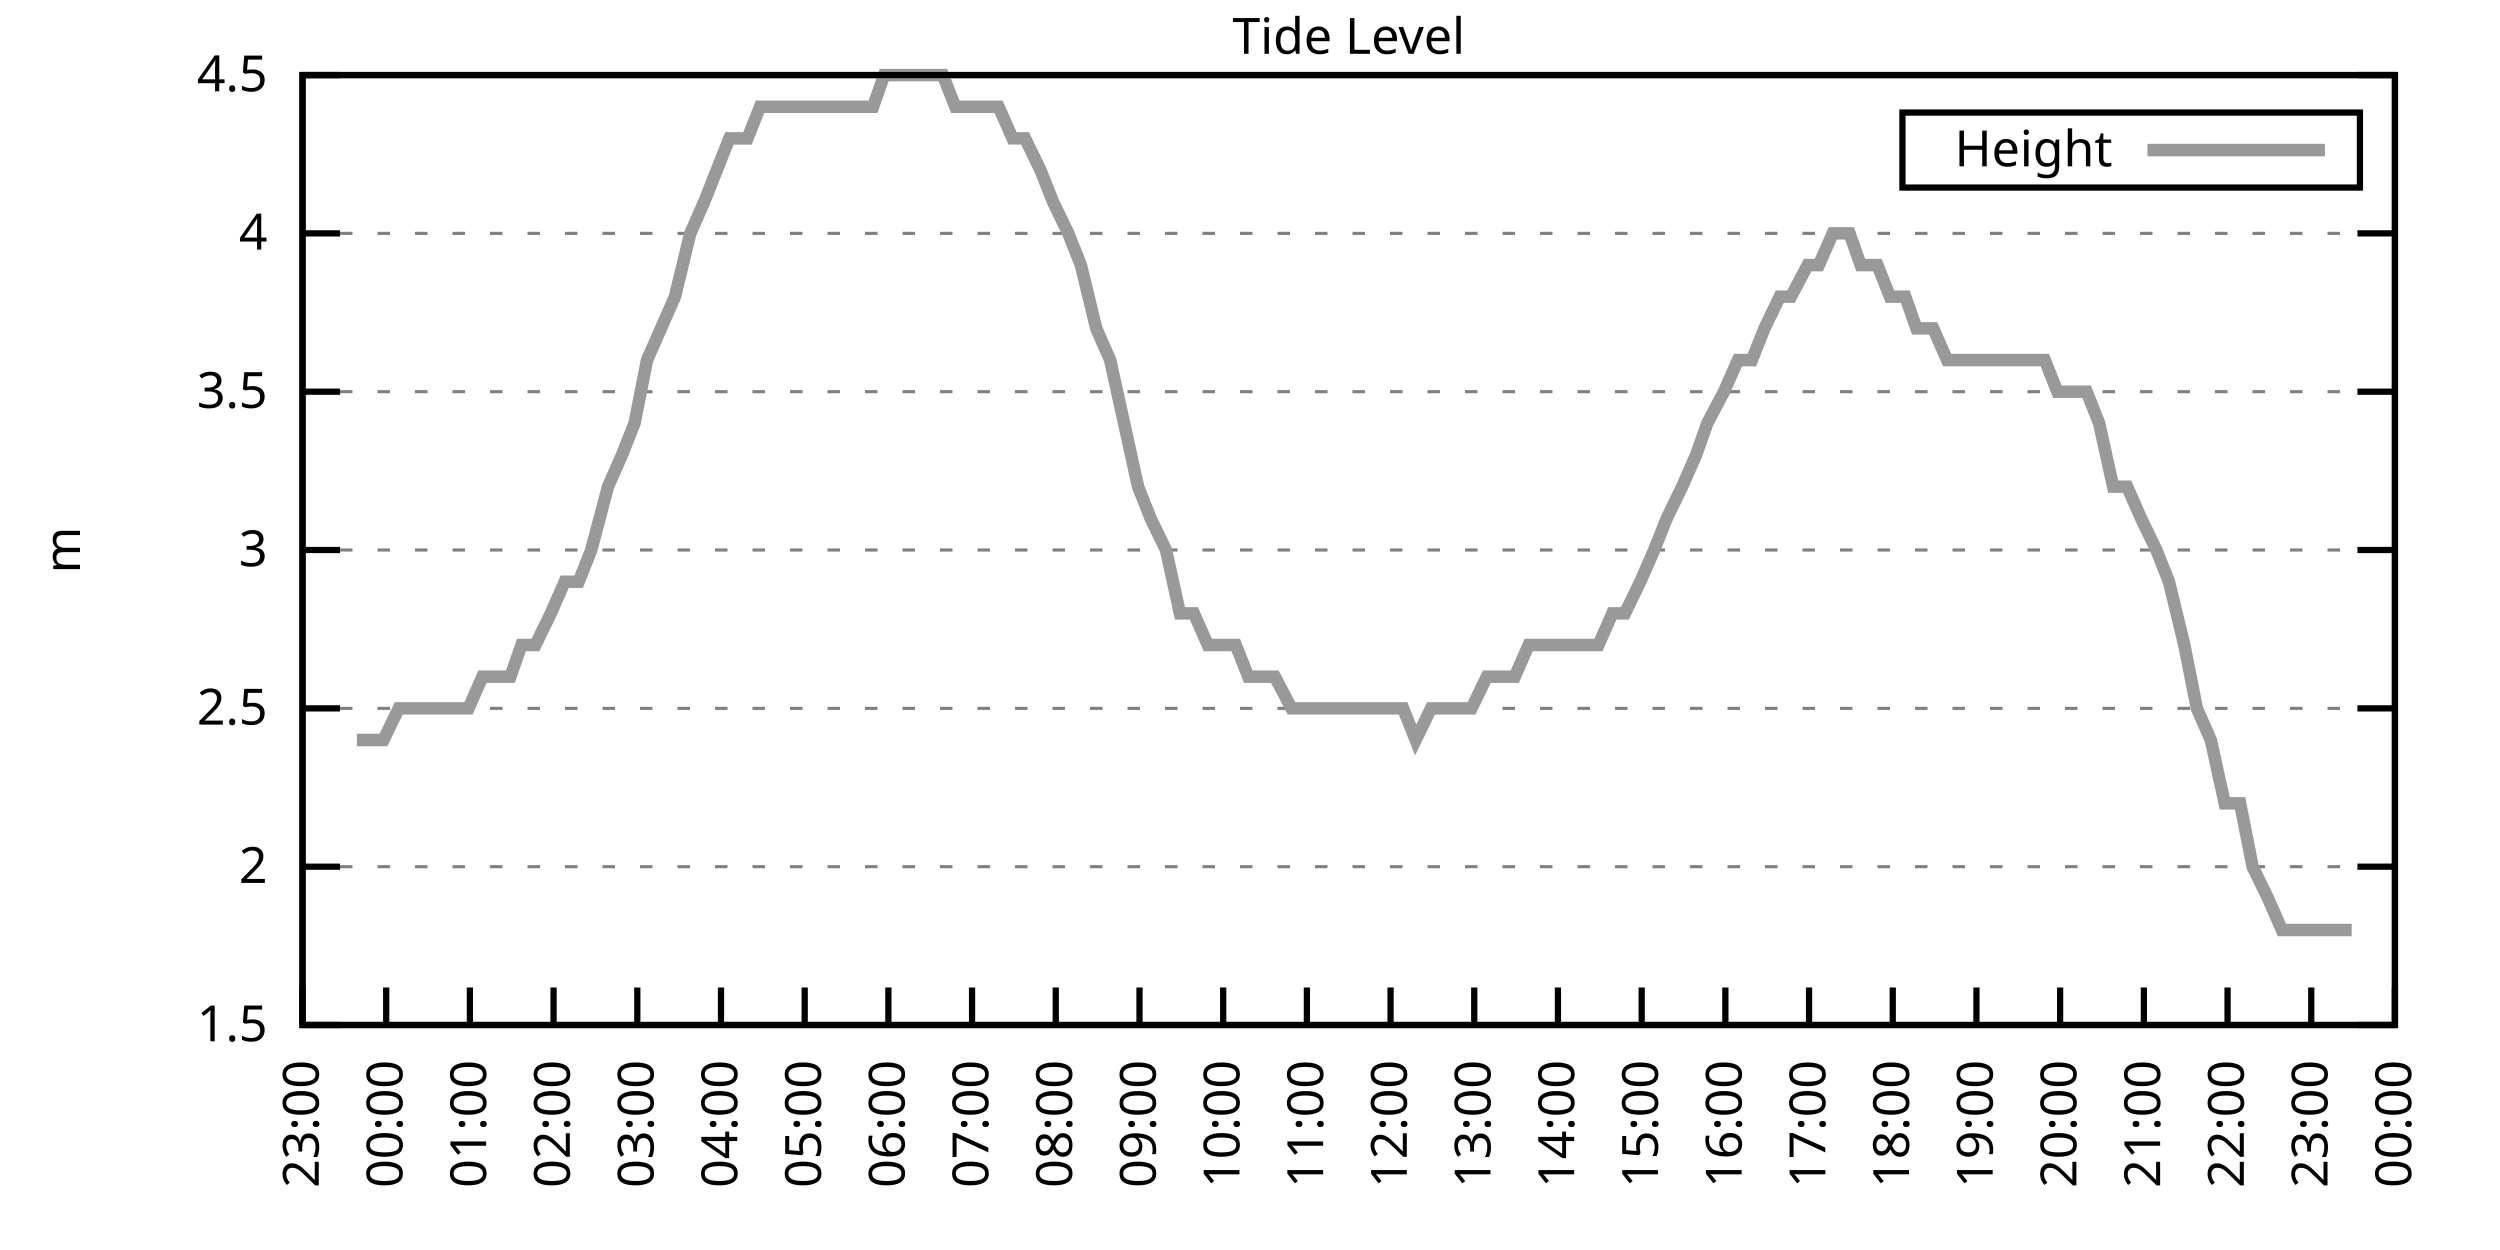
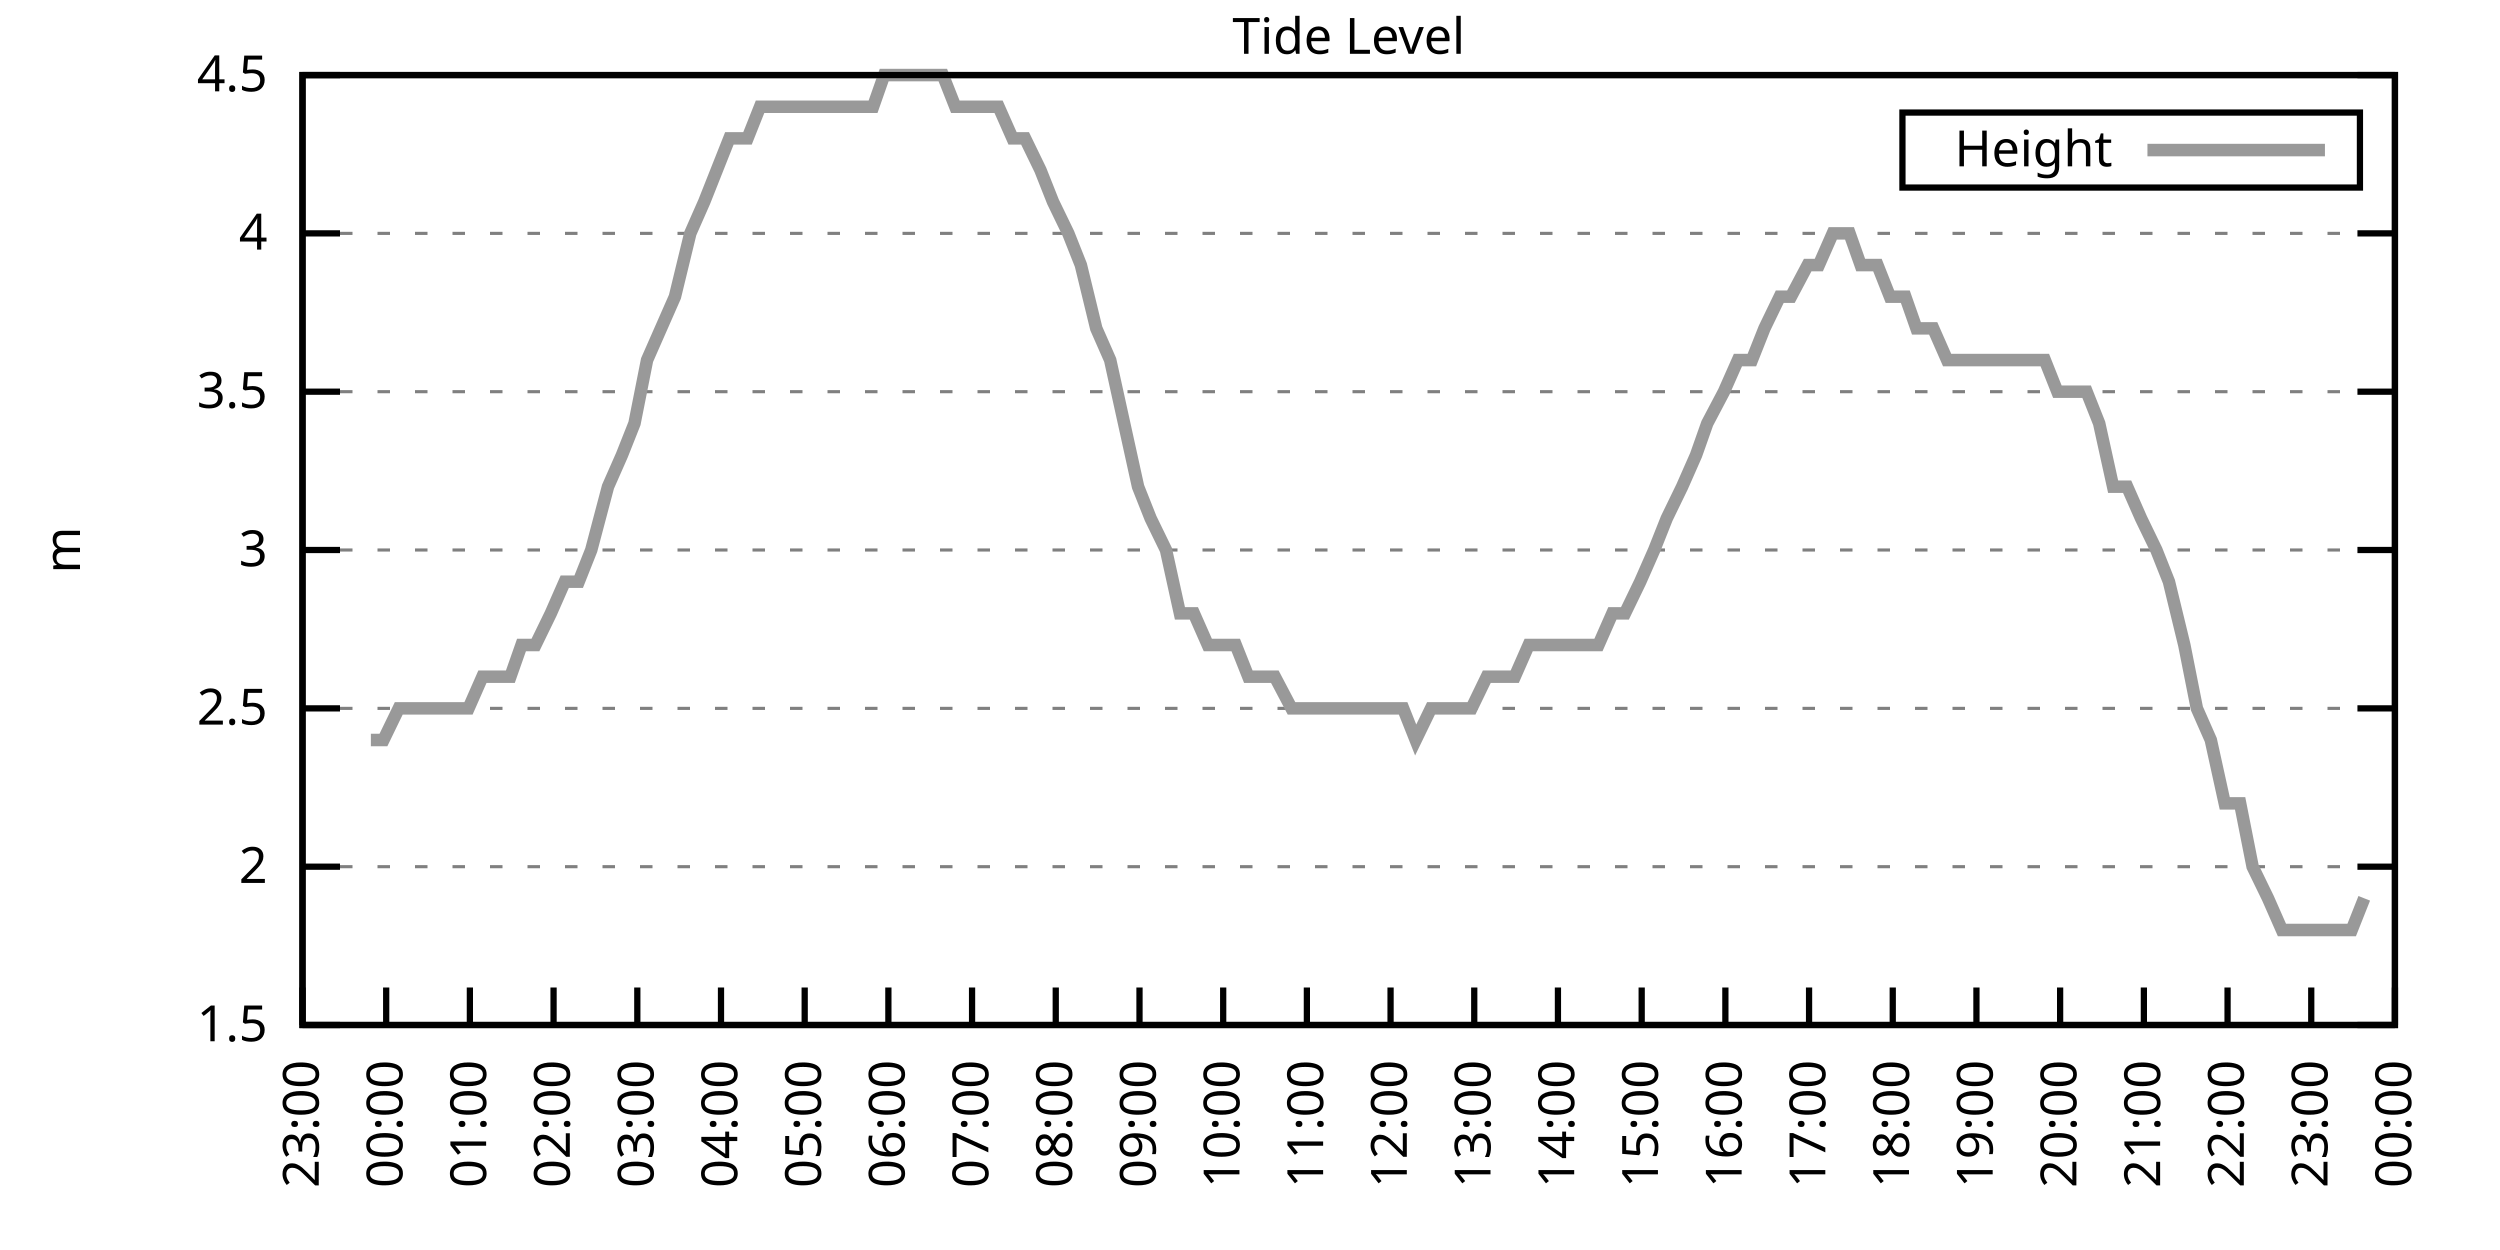
<svg xmlns="http://www.w3.org/2000/svg" xmlns:xlink="http://www.w3.org/1999/xlink" width="400" height="200" viewBox="0 0 400 200">
  <g id="gnuplot_canvas">
    <rect x="0" y="0" width="400" height="200" fill="none" />
    <defs>
      <circle id="gpDot" r="0.5" stroke-width="0.5" stroke="currentColor" />
      <path id="gpPt0" stroke-width="0.333" stroke="currentColor" d="M-1,0 h2 M0,-1 v2" />
      <path id="gpPt1" stroke-width="0.333" stroke="currentColor" d="M-1,-1 L1,1 M1,-1 L-1,1" />
      <path id="gpPt2" stroke-width="0.333" stroke="currentColor" d="M-1,0 L1,0 M0,-1 L0,1 M-1,-1 L1,1 M-1,1 L1,-1" />
      <rect id="gpPt3" stroke-width="0.333" stroke="currentColor" x="-1" y="-1" width="2" height="2" />
      <rect id="gpPt4" stroke-width="0.333" stroke="currentColor" fill="currentColor" x="-1" y="-1" width="2" height="2" />
      <circle id="gpPt5" stroke-width="0.333" stroke="currentColor" cx="0" cy="0" r="1" />
      <use xlink:href="#gpPt5" id="gpPt6" fill="currentColor" stroke="none" />
      <path id="gpPt7" stroke-width="0.333" stroke="currentColor" d="M0,-1.33 L-1.33,0.67 L1.33,0.67 z" />
      <use xlink:href="#gpPt7" id="gpPt8" fill="currentColor" stroke="none" />
      <use xlink:href="#gpPt7" id="gpPt9" stroke="currentColor" transform="rotate(180)" />
      <use xlink:href="#gpPt9" id="gpPt10" fill="currentColor" stroke="none" />
      <use xlink:href="#gpPt3" id="gpPt11" stroke="currentColor" transform="rotate(45)" />
      <use xlink:href="#gpPt11" id="gpPt12" fill="currentColor" stroke="none" />
      <path id="gpPt13" stroke-width="0.333" stroke="currentColor" d="M0,1.330 L1.265,0.411 L0.782,-1.067 L-0.782,-1.076 L-1.265,0.411 z" />
      <use xlink:href="#gpPt13" id="gpPt14" fill="currentColor" stroke="none" />
      <filter id="textbox" filterUnits="objectBoundingBox" x="0" y="0" height="1" width="1">
        <feFlood flood-color="white" flood-opacity="1" result="bgnd" />
        <feComposite in="SourceGraphic" in2="bgnd" operator="atop" />
      </filter>
      <filter id="greybox" filterUnits="objectBoundingBox" x="0" y="0" height="1" width="1">
        <feFlood flood-color="lightgrey" flood-opacity="1" result="grey" />
        <feComposite in="SourceGraphic" in2="grey" operator="atop" />
      </filter>
    </defs>
    <g fill="none" color="white" stroke="currentColor" stroke-width="1.00" stroke-linecap="butt" stroke-linejoin="miter">
</g>
    <g fill="none" color="black" stroke="currentColor" stroke-width="1.00" stroke-linecap="butt" stroke-linejoin="miter">
      <g stroke="none" shape-rendering="crispEdges">
        <polygon fill="rgb(255, 255, 255)" points="48.40,164.00 383.18,164.00 383.18,12.02 48.40,12.02 " />
      </g>
    </g>
    <g fill="none" color="black" stroke="currentColor" stroke-width="1.00" stroke-linecap="butt" stroke-linejoin="miter">
</g>
    <g fill="none" color="black" stroke="black" stroke-width="0.50" stroke-linecap="butt" stroke-linejoin="miter">
</g>
    <g fill="none" color="gray" stroke="currentColor" stroke-width="0.50" stroke-linecap="butt" stroke-linejoin="miter">
      <path stroke="gray" stroke-dasharray="2,4" class="gridline" d="M48.40,164.00 L383.19,164.00  " />
    </g>
    <g fill="none" color="gray" stroke="gray" stroke-width="1.00" stroke-linecap="butt" stroke-linejoin="miter">
</g>
    <g fill="none" color="black" stroke="currentColor" stroke-width="1.00" stroke-linecap="butt" stroke-linejoin="miter">
      <path stroke="black" d="M48.40,164.00 L54.40,164.00 M383.19,164.00 L377.19,164.00  " />
      <g transform="translate(42.80,166.60)" stroke="none" fill="black" font-family="Sans" font-size="8.00" text-anchor="end">
        <text>
          <tspan font-family="Sans"> 1.5</tspan>
        </text>
      </g>
    </g>
    <g fill="none" color="black" stroke="currentColor" stroke-width="1.00" stroke-linecap="butt" stroke-linejoin="miter">
</g>
    <g fill="none" color="black" stroke="black" stroke-width="0.50" stroke-linecap="butt" stroke-linejoin="miter">
</g>
    <g fill="none" color="gray" stroke="currentColor" stroke-width="0.50" stroke-linecap="butt" stroke-linejoin="miter">
      <path stroke="gray" stroke-dasharray="2,4" class="gridline" d="M48.40,138.67 L383.19,138.67  " />
    </g>
    <g fill="none" color="gray" stroke="gray" stroke-width="1.00" stroke-linecap="butt" stroke-linejoin="miter">
</g>
    <g fill="none" color="black" stroke="currentColor" stroke-width="1.00" stroke-linecap="butt" stroke-linejoin="miter">
      <path stroke="black" d="M48.40,138.67 L54.40,138.67 M383.19,138.67 L377.19,138.67  " />
      <g transform="translate(42.80,141.27)" stroke="none" fill="black" font-family="Sans" font-size="8.00" text-anchor="end">
        <text>
          <tspan font-family="Sans"> 2</tspan>
        </text>
      </g>
    </g>
    <g fill="none" color="black" stroke="currentColor" stroke-width="1.00" stroke-linecap="butt" stroke-linejoin="miter">
</g>
    <g fill="none" color="black" stroke="black" stroke-width="0.50" stroke-linecap="butt" stroke-linejoin="miter">
</g>
    <g fill="none" color="gray" stroke="currentColor" stroke-width="0.50" stroke-linecap="butt" stroke-linejoin="miter">
      <path stroke="gray" stroke-dasharray="2,4" class="gridline" d="M48.40,113.34 L383.19,113.34  " />
    </g>
    <g fill="none" color="gray" stroke="gray" stroke-width="1.00" stroke-linecap="butt" stroke-linejoin="miter">
</g>
    <g fill="none" color="black" stroke="currentColor" stroke-width="1.00" stroke-linecap="butt" stroke-linejoin="miter">
      <path stroke="black" d="M48.40,113.34 L54.40,113.34 M383.19,113.34 L377.19,113.34  " />
      <g transform="translate(42.80,115.94)" stroke="none" fill="black" font-family="Sans" font-size="8.00" text-anchor="end">
        <text>
          <tspan font-family="Sans"> 2.5</tspan>
        </text>
      </g>
    </g>
    <g fill="none" color="black" stroke="currentColor" stroke-width="1.00" stroke-linecap="butt" stroke-linejoin="miter">
</g>
    <g fill="none" color="black" stroke="black" stroke-width="0.50" stroke-linecap="butt" stroke-linejoin="miter">
</g>
    <g fill="none" color="gray" stroke="currentColor" stroke-width="0.50" stroke-linecap="butt" stroke-linejoin="miter">
      <path stroke="gray" stroke-dasharray="2,4" class="gridline" d="M48.40,88.00 L383.19,88.00  " />
    </g>
    <g fill="none" color="gray" stroke="gray" stroke-width="1.00" stroke-linecap="butt" stroke-linejoin="miter">
</g>
    <g fill="none" color="black" stroke="currentColor" stroke-width="1.00" stroke-linecap="butt" stroke-linejoin="miter">
      <path stroke="black" d="M48.40,88.00 L54.40,88.00 M383.19,88.00 L377.19,88.00  " />
      <g transform="translate(42.80,90.60)" stroke="none" fill="black" font-family="Sans" font-size="8.00" text-anchor="end">
        <text>
          <tspan font-family="Sans"> 3</tspan>
        </text>
      </g>
    </g>
    <g fill="none" color="black" stroke="currentColor" stroke-width="1.00" stroke-linecap="butt" stroke-linejoin="miter">
</g>
    <g fill="none" color="black" stroke="black" stroke-width="0.50" stroke-linecap="butt" stroke-linejoin="miter">
</g>
    <g fill="none" color="gray" stroke="currentColor" stroke-width="0.50" stroke-linecap="butt" stroke-linejoin="miter">
      <path stroke="gray" stroke-dasharray="2,4" class="gridline" d="M48.40,62.67 L383.19,62.67  " />
    </g>
    <g fill="none" color="gray" stroke="gray" stroke-width="1.00" stroke-linecap="butt" stroke-linejoin="miter">
</g>
    <g fill="none" color="black" stroke="currentColor" stroke-width="1.00" stroke-linecap="butt" stroke-linejoin="miter">
      <path stroke="black" d="M48.40,62.67 L54.40,62.67 M383.19,62.67 L377.19,62.67  " />
      <g transform="translate(42.80,65.27)" stroke="none" fill="black" font-family="Sans" font-size="8.00" text-anchor="end">
        <text>
          <tspan font-family="Sans"> 3.5</tspan>
        </text>
      </g>
    </g>
    <g fill="none" color="black" stroke="currentColor" stroke-width="1.00" stroke-linecap="butt" stroke-linejoin="miter">
</g>
    <g fill="none" color="black" stroke="black" stroke-width="0.50" stroke-linecap="butt" stroke-linejoin="miter">
</g>
    <g fill="none" color="gray" stroke="currentColor" stroke-width="0.50" stroke-linecap="butt" stroke-linejoin="miter">
      <path stroke="gray" stroke-dasharray="2,4" class="gridline" d="M48.40,37.34 L383.19,37.34  " />
    </g>
    <g fill="none" color="gray" stroke="gray" stroke-width="1.00" stroke-linecap="butt" stroke-linejoin="miter">
</g>
    <g fill="none" color="black" stroke="currentColor" stroke-width="1.00" stroke-linecap="butt" stroke-linejoin="miter">
      <path stroke="black" d="M48.40,37.34 L54.40,37.34 M383.19,37.34 L377.19,37.34  " />
      <g transform="translate(42.80,39.94)" stroke="none" fill="black" font-family="Sans" font-size="8.00" text-anchor="end">
        <text>
          <tspan font-family="Sans"> 4</tspan>
        </text>
      </g>
    </g>
    <g fill="none" color="black" stroke="currentColor" stroke-width="1.00" stroke-linecap="butt" stroke-linejoin="miter">
</g>
    <g fill="none" color="black" stroke="black" stroke-width="0.50" stroke-linecap="butt" stroke-linejoin="miter">
</g>
    <g fill="none" color="gray" stroke="currentColor" stroke-width="0.50" stroke-linecap="butt" stroke-linejoin="miter">
      <path stroke="gray" stroke-dasharray="2,4" class="gridline" d="M48.40,12.01 L383.19,12.01  " />
    </g>
    <g fill="none" color="gray" stroke="gray" stroke-width="1.00" stroke-linecap="butt" stroke-linejoin="miter">
</g>
    <g fill="none" color="black" stroke="currentColor" stroke-width="1.00" stroke-linecap="butt" stroke-linejoin="miter">
      <path stroke="black" d="M48.40,12.01 L54.40,12.01 M383.19,12.01 L377.19,12.01  " />
      <g transform="translate(42.80,14.61)" stroke="none" fill="black" font-family="Sans" font-size="8.00" text-anchor="end">
        <text>
          <tspan font-family="Sans"> 4.5</tspan>
        </text>
      </g>
    </g>
    <g fill="none" color="black" stroke="currentColor" stroke-width="1.00" stroke-linecap="butt" stroke-linejoin="miter">
      <path stroke="black" d="M48.40,164.00 L48.40,158.00  " />
      <g transform="translate(51.00,169.60) rotate(270.00)" stroke="none" fill="black" font-family="Sans" font-size="8.00" text-anchor="end">
        <text>
          <tspan font-family="Sans">23:00</tspan>
        </text>
      </g>
    </g>
    <g fill="none" color="black" stroke="currentColor" stroke-width="1.00" stroke-linecap="butt" stroke-linejoin="miter">
      <path stroke="black" d="M61.79,164.00 L61.79,158.00  " />
      <g transform="translate(64.39,169.60) rotate(270.00)" stroke="none" fill="black" font-family="Sans" font-size="8.00" text-anchor="end">
        <text>
          <tspan font-family="Sans">00:00</tspan>
        </text>
      </g>
    </g>
    <g fill="none" color="black" stroke="currentColor" stroke-width="1.00" stroke-linecap="butt" stroke-linejoin="miter">
      <path stroke="black" d="M75.18,164.00 L75.18,158.00  " />
      <g transform="translate(77.78,169.60) rotate(270.00)" stroke="none" fill="black" font-family="Sans" font-size="8.00" text-anchor="end">
        <text>
          <tspan font-family="Sans">01:00</tspan>
        </text>
      </g>
    </g>
    <g fill="none" color="black" stroke="currentColor" stroke-width="1.00" stroke-linecap="butt" stroke-linejoin="miter">
      <path stroke="black" d="M88.57,164.00 L88.57,158.00  " />
      <g transform="translate(91.17,169.60) rotate(270.00)" stroke="none" fill="black" font-family="Sans" font-size="8.00" text-anchor="end">
        <text>
          <tspan font-family="Sans">02:00</tspan>
        </text>
      </g>
    </g>
    <g fill="none" color="black" stroke="currentColor" stroke-width="1.00" stroke-linecap="butt" stroke-linejoin="miter">
      <path stroke="black" d="M101.97,164.00 L101.97,158.00  " />
      <g transform="translate(104.57,169.60) rotate(270.00)" stroke="none" fill="black" font-family="Sans" font-size="8.00" text-anchor="end">
        <text>
          <tspan font-family="Sans">03:00</tspan>
        </text>
      </g>
    </g>
    <g fill="none" color="black" stroke="currentColor" stroke-width="1.00" stroke-linecap="butt" stroke-linejoin="miter">
      <path stroke="black" d="M115.36,164.00 L115.36,158.00  " />
      <g transform="translate(117.96,169.60) rotate(270.00)" stroke="none" fill="black" font-family="Sans" font-size="8.00" text-anchor="end">
        <text>
          <tspan font-family="Sans">04:00</tspan>
        </text>
      </g>
    </g>
    <g fill="none" color="black" stroke="currentColor" stroke-width="1.00" stroke-linecap="butt" stroke-linejoin="miter">
      <path stroke="black" d="M128.75,164.00 L128.75,158.00  " />
      <g transform="translate(131.35,169.60) rotate(270.00)" stroke="none" fill="black" font-family="Sans" font-size="8.00" text-anchor="end">
        <text>
          <tspan font-family="Sans">05:00</tspan>
        </text>
      </g>
    </g>
    <g fill="none" color="black" stroke="currentColor" stroke-width="1.00" stroke-linecap="butt" stroke-linejoin="miter">
      <path stroke="black" d="M142.14,164.00 L142.14,158.00  " />
      <g transform="translate(144.74,169.60) rotate(270.00)" stroke="none" fill="black" font-family="Sans" font-size="8.00" text-anchor="end">
        <text>
          <tspan font-family="Sans">06:00</tspan>
        </text>
      </g>
    </g>
    <g fill="none" color="black" stroke="currentColor" stroke-width="1.00" stroke-linecap="butt" stroke-linejoin="miter">
      <path stroke="black" d="M155.53,164.00 L155.53,158.00  " />
      <g transform="translate(158.13,169.60) rotate(270.00)" stroke="none" fill="black" font-family="Sans" font-size="8.00" text-anchor="end">
        <text>
          <tspan font-family="Sans">07:00</tspan>
        </text>
      </g>
    </g>
    <g fill="none" color="black" stroke="currentColor" stroke-width="1.00" stroke-linecap="butt" stroke-linejoin="miter">
      <path stroke="black" d="M168.92,164.00 L168.92,158.00  " />
      <g transform="translate(171.52,169.60) rotate(270.00)" stroke="none" fill="black" font-family="Sans" font-size="8.00" text-anchor="end">
        <text>
          <tspan font-family="Sans">08:00</tspan>
        </text>
      </g>
    </g>
    <g fill="none" color="black" stroke="currentColor" stroke-width="1.00" stroke-linecap="butt" stroke-linejoin="miter">
      <path stroke="black" d="M182.32,164.00 L182.32,158.00  " />
      <g transform="translate(184.92,169.60) rotate(270.00)" stroke="none" fill="black" font-family="Sans" font-size="8.00" text-anchor="end">
        <text>
          <tspan font-family="Sans">09:00</tspan>
        </text>
      </g>
    </g>
    <g fill="none" color="black" stroke="currentColor" stroke-width="1.00" stroke-linecap="butt" stroke-linejoin="miter">
      <path stroke="black" d="M195.71,164.00 L195.71,158.00  " />
      <g transform="translate(198.31,169.60) rotate(270.00)" stroke="none" fill="black" font-family="Sans" font-size="8.00" text-anchor="end">
        <text>
          <tspan font-family="Sans">10:00</tspan>
        </text>
      </g>
    </g>
    <g fill="none" color="black" stroke="currentColor" stroke-width="1.00" stroke-linecap="butt" stroke-linejoin="miter">
      <path stroke="black" d="M209.10,164.00 L209.10,158.00  " />
      <g transform="translate(211.70,169.60) rotate(270.00)" stroke="none" fill="black" font-family="Sans" font-size="8.00" text-anchor="end">
        <text>
          <tspan font-family="Sans">11:00</tspan>
        </text>
      </g>
    </g>
    <g fill="none" color="black" stroke="currentColor" stroke-width="1.00" stroke-linecap="butt" stroke-linejoin="miter">
      <path stroke="black" d="M222.49,164.00 L222.49,158.00  " />
      <g transform="translate(225.09,169.60) rotate(270.00)" stroke="none" fill="black" font-family="Sans" font-size="8.00" text-anchor="end">
        <text>
          <tspan font-family="Sans">12:00</tspan>
        </text>
      </g>
    </g>
    <g fill="none" color="black" stroke="currentColor" stroke-width="1.00" stroke-linecap="butt" stroke-linejoin="miter">
      <path stroke="black" d="M235.88,164.00 L235.88,158.00  " />
      <g transform="translate(238.48,169.60) rotate(270.00)" stroke="none" fill="black" font-family="Sans" font-size="8.00" text-anchor="end">
        <text>
          <tspan font-family="Sans">13:00</tspan>
        </text>
      </g>
    </g>
    <g fill="none" color="black" stroke="currentColor" stroke-width="1.00" stroke-linecap="butt" stroke-linejoin="miter">
      <path stroke="black" d="M249.27,164.00 L249.27,158.00  " />
      <g transform="translate(251.87,169.60) rotate(270.00)" stroke="none" fill="black" font-family="Sans" font-size="8.00" text-anchor="end">
        <text>
          <tspan font-family="Sans">14:00</tspan>
        </text>
      </g>
    </g>
    <g fill="none" color="black" stroke="currentColor" stroke-width="1.00" stroke-linecap="butt" stroke-linejoin="miter">
      <path stroke="black" d="M262.67,164.00 L262.67,158.00  " />
      <g transform="translate(265.27,169.60) rotate(270.00)" stroke="none" fill="black" font-family="Sans" font-size="8.00" text-anchor="end">
        <text>
          <tspan font-family="Sans">15:00</tspan>
        </text>
      </g>
    </g>
    <g fill="none" color="black" stroke="currentColor" stroke-width="1.00" stroke-linecap="butt" stroke-linejoin="miter">
      <path stroke="black" d="M276.06,164.00 L276.06,158.00  " />
      <g transform="translate(278.66,169.60) rotate(270.00)" stroke="none" fill="black" font-family="Sans" font-size="8.00" text-anchor="end">
        <text>
          <tspan font-family="Sans">16:00</tspan>
        </text>
      </g>
    </g>
    <g fill="none" color="black" stroke="currentColor" stroke-width="1.00" stroke-linecap="butt" stroke-linejoin="miter">
      <path stroke="black" d="M289.45,164.00 L289.45,158.00  " />
      <g transform="translate(292.05,169.60) rotate(270.00)" stroke="none" fill="black" font-family="Sans" font-size="8.00" text-anchor="end">
        <text>
          <tspan font-family="Sans">17:00</tspan>
        </text>
      </g>
    </g>
    <g fill="none" color="black" stroke="currentColor" stroke-width="1.00" stroke-linecap="butt" stroke-linejoin="miter">
      <path stroke="black" d="M302.84,164.00 L302.84,158.00  " />
      <g transform="translate(305.44,169.60) rotate(270.00)" stroke="none" fill="black" font-family="Sans" font-size="8.00" text-anchor="end">
        <text>
          <tspan font-family="Sans">18:00</tspan>
        </text>
      </g>
    </g>
    <g fill="none" color="black" stroke="currentColor" stroke-width="1.00" stroke-linecap="butt" stroke-linejoin="miter">
      <path stroke="black" d="M316.23,164.00 L316.23,158.00  " />
      <g transform="translate(318.83,169.60) rotate(270.00)" stroke="none" fill="black" font-family="Sans" font-size="8.00" text-anchor="end">
        <text>
          <tspan font-family="Sans">19:00</tspan>
        </text>
      </g>
    </g>
    <g fill="none" color="black" stroke="currentColor" stroke-width="1.00" stroke-linecap="butt" stroke-linejoin="miter">
      <path stroke="black" d="M329.62,164.00 L329.62,158.00  " />
      <g transform="translate(332.22,169.60) rotate(270.00)" stroke="none" fill="black" font-family="Sans" font-size="8.00" text-anchor="end">
        <text>
          <tspan font-family="Sans">20:00</tspan>
        </text>
      </g>
    </g>
    <g fill="none" color="black" stroke="currentColor" stroke-width="1.00" stroke-linecap="butt" stroke-linejoin="miter">
      <path stroke="black" d="M343.02,164.00 L343.02,158.00  " />
      <g transform="translate(345.62,169.60) rotate(270.00)" stroke="none" fill="black" font-family="Sans" font-size="8.00" text-anchor="end">
        <text>
          <tspan font-family="Sans">21:00</tspan>
        </text>
      </g>
    </g>
    <g fill="none" color="black" stroke="currentColor" stroke-width="1.00" stroke-linecap="butt" stroke-linejoin="miter">
      <path stroke="black" d="M356.41,164.00 L356.41,158.00  " />
      <g transform="translate(359.01,169.60) rotate(270.00)" stroke="none" fill="black" font-family="Sans" font-size="8.00" text-anchor="end">
        <text>
          <tspan font-family="Sans">22:00</tspan>
        </text>
      </g>
    </g>
    <g fill="none" color="black" stroke="currentColor" stroke-width="1.00" stroke-linecap="butt" stroke-linejoin="miter">
      <path stroke="black" d="M369.80,164.00 L369.80,158.00  " />
      <g transform="translate(372.40,169.60) rotate(270.00)" stroke="none" fill="black" font-family="Sans" font-size="8.00" text-anchor="end">
        <text>
          <tspan font-family="Sans">23:00</tspan>
        </text>
      </g>
    </g>
    <g fill="none" color="black" stroke="currentColor" stroke-width="1.00" stroke-linecap="butt" stroke-linejoin="miter">
      <path stroke="black" d="M383.19,164.00 L383.19,158.00  " />
      <g transform="translate(385.79,169.60) rotate(270.00)" stroke="none" fill="black" font-family="Sans" font-size="8.00" text-anchor="end">
        <text>
          <tspan font-family="Sans">00:00</tspan>
        </text>
      </g>
    </g>
    <g fill="none" color="black" stroke="currentColor" stroke-width="1.00" stroke-linecap="butt" stroke-linejoin="miter">
</g>
    <g fill="none" color="black" stroke="currentColor" stroke-width="1.00" stroke-linecap="butt" stroke-linejoin="miter">
      <path stroke="black" d="M48.40,12.01 L48.40,164.00 L383.19,164.00 L383.19,12.01 L48.40,12.01 Z  " />
    </g>
    <g fill="none" color="black" stroke="currentColor" stroke-width="1.00" stroke-linecap="butt" stroke-linejoin="miter">
</g>
    <g fill="none" color="black" stroke="currentColor" stroke-width="1.00" stroke-linecap="butt" stroke-linejoin="miter">
      <path stroke="black" d="M304.39,30.01 L304.39,18.01 L377.59,18.01 L377.59,30.01 L304.39,30.01 Z  " />
    </g>
    <g id="Tide_level_plot_1">
      <g fill="none" color="white" stroke="black" stroke-width="2.00" stroke-linecap="butt" stroke-linejoin="miter">
</g>
      <g fill="none" color="black" stroke="currentColor" stroke-width="2.00" stroke-linecap="butt" stroke-linejoin="miter">
        <g transform="translate(337.99,26.61)" stroke="none" fill="black" font-family="Sans" font-size="8.00" text-anchor="end">
          <text>
            <tspan font-family="Sans">Height</tspan>
          </text>
        </g>
      </g>
      <g fill="none" color="black" stroke="currentColor" stroke-width="2.00" stroke-linecap="butt" stroke-linejoin="miter">
-         <path stroke="rgb(153, 153, 153)" d="M343.59,24.01 L371.99,24.01 M57.10,118.40 L59.34,118.40 L61.35,118.40 L63.80,113.34 L65.59,113.34 L68.04,113.34   L70.05,113.34 L72.28,113.34 L74.96,113.34 L77.19,108.27 L78.98,108.27 L81.66,108.27 L83.44,103.20 L85.67,103.20   L88.13,98.14 L90.36,93.07 L92.59,93.07 L94.60,88.00 L97.28,77.87 L99.51,72.81 L101.52,67.74 L103.53,57.61   L105.76,52.54 L107.99,47.47 L110.45,37.34 L112.68,32.28 L114.69,27.21 L116.70,22.14 L119.60,22.14 L121.61,17.08   L124.06,17.08 L125.85,17.08 L128.30,17.08 L130.76,17.08 L132.77,17.08 L135.22,17.08 L137.45,17.08 L139.69,17.08   L141.47,12.01 L143.70,12.01 L146.38,12.01 L148.39,12.01 L150.85,12.01 L152.85,17.08 L155.31,17.08 L157.10,17.08   L159.77,17.08 L162.01,22.14 L164.01,22.14 L166.47,27.21 L168.48,32.28 L170.93,37.34 L172.94,42.41 L175.40,52.54   L177.63,57.61 L179.86,67.74 L182.09,77.87 L184.10,82.94 L186.56,88.00 L188.79,98.14 L191.02,98.14 L193.25,103.20   L195.26,103.20 L197.72,103.20 L199.73,108.27 L201.96,108.27 L203.97,108.27 L206.64,113.34 L208.43,113.34 L210.66,113.34   L215.57,113.34 L217.58,113.34 L220.04,113.34 L222.27,113.34 L224.50,113.34 L226.51,118.40 L228.96,113.34 L231.20,113.34   L233.20,113.34 L235.44,113.34 L237.89,108.27 L239.90,108.27 L242.36,108.27 L244.59,103.20 L246.82,103.20 L248.83,103.20   L251.06,103.20 L253.51,103.20 L255.75,103.20 L257.98,98.14 L259.99,98.14 L262.44,93.07 L264.67,88.00 L266.68,82.94   L269.14,77.87 L271.37,72.81 L273.16,67.74 L275.83,62.67 L278.07,57.61 L280.30,57.61 L282.31,52.54 L284.76,47.47   L286.55,47.47 L289.23,42.41 L291.01,42.41 L293.24,37.34 L295.92,37.34 L297.71,42.41 L300.39,42.41 L302.39,47.47   L304.85,47.47 L306.63,52.54 L309.31,52.54 L311.54,57.61 L313.78,57.61 L316.01,57.61 L318.02,57.61 L320.25,57.61   L322.48,57.61 L324.94,57.61 L327.17,57.61 L329.18,62.67 L331.41,62.67 L333.86,62.67 L335.87,67.74 L338.10,77.87   L340.34,77.87 L342.57,82.94 L345.02,88.00 L347.03,93.07 L349.49,103.20 L351.50,113.34 L353.73,118.40 L355.96,128.54   L358.42,128.54 L360.42,138.67 L362.88,143.73 L365.11,148.80 L367.12,148.80 L369.58,148.80 L371.58,148.80 L374.04,148.80   L376.27,148.80  " />
+         <path stroke="rgb(153, 153, 153)" d="M343.59,24.01 L371.99,24.01 M59.34,118.40 L61.35,118.40 L63.80,113.34 L65.59,113.34 L68.04,113.34 L70.05,113.34   L72.28,113.34 L74.96,113.34 L77.19,108.27 L78.98,108.27 L81.66,108.27 L83.44,103.20 L85.67,103.20 L88.13,98.14   L90.36,93.07 L92.59,93.07 L94.60,88.00 L97.28,77.87 L99.51,72.81 L101.52,67.74 L103.53,57.61 L105.76,52.54   L107.99,47.47 L110.45,37.34 L112.68,32.28 L114.69,27.21 L116.70,22.14 L119.60,22.14 L121.61,17.08 L124.06,17.08   L125.85,17.08 L128.30,17.08 L130.76,17.08 L132.77,17.08 L135.22,17.08 L137.45,17.08 L139.69,17.08 L141.47,12.01   L143.70,12.01 L146.38,12.01 L148.39,12.01 L150.85,12.01 L152.85,17.08 L155.31,17.08 L157.10,17.08 L159.77,17.08   L162.01,22.14 L164.01,22.14 L166.47,27.21 L168.48,32.28 L170.93,37.34 L172.94,42.41 L175.40,52.54 L177.63,57.61   L179.86,67.74 L182.09,77.87 L184.10,82.94 L186.56,88.00 L188.79,98.14 L191.02,98.14 L193.25,103.20 L195.26,103.20   L197.72,103.20 L199.73,108.27 L201.96,108.27 L203.97,108.27 L206.64,113.34 L208.43,113.34 L210.66,113.34 L215.57,113.34   L217.58,113.34 L220.04,113.34 L222.27,113.34 L224.50,113.34 L226.51,118.40 L228.96,113.34 L231.20,113.34 L233.20,113.34   L235.44,113.34 L237.89,108.27 L239.90,108.27 L242.36,108.27 L244.59,103.20 L246.82,103.20 L248.83,103.20 L251.06,103.20   L253.51,103.20 L255.75,103.20 L257.98,98.14 L259.99,98.14 L262.44,93.07 L264.67,88.00 L266.68,82.94 L269.14,77.87   L271.37,72.81 L273.16,67.74 L275.83,62.67 L278.07,57.61 L280.30,57.61 L282.31,52.54 L284.76,47.47 L286.55,47.47   L289.23,42.41 L291.01,42.41 L293.24,37.34 L295.92,37.34 L297.71,42.41 L300.39,42.41 L302.39,47.47 L304.85,47.47   L306.63,52.54 L309.31,52.54 L311.54,57.61 L313.78,57.61 L316.01,57.61 L318.02,57.61 L320.25,57.61 L322.48,57.61   L324.94,57.61 L327.17,57.61 L329.18,62.67 L331.41,62.67 L333.86,62.67 L335.87,67.74 L338.10,77.87 L340.34,77.87   L342.57,82.94 L345.02,88.00 L347.03,93.07 L349.49,103.20 L351.50,113.34 L353.73,118.40 L355.96,128.54 L358.42,128.54   L360.42,138.67 L362.88,143.73 L365.11,148.80 L367.12,148.80 L369.58,148.80 L371.58,148.80 L374.04,148.80 L376.27,148.80   L378.28,143.73  " />
      </g>
    </g>
    <g fill="none" color="black" stroke="currentColor" stroke-width="2.00" stroke-linecap="butt" stroke-linejoin="miter">
</g>
    <g fill="none" color="black" stroke="black" stroke-width="1.00" stroke-linecap="butt" stroke-linejoin="miter">
</g>
    <g fill="none" color="black" stroke="currentColor" stroke-width="1.00" stroke-linecap="butt" stroke-linejoin="miter">
      <path stroke="black" d="M48.40,12.01 L48.40,164.00 L383.19,164.00 L383.19,12.01 L48.40,12.01 Z  " />
      <g transform="translate(12.80,88.01) rotate(270.00)" stroke="none" fill="black" font-family="Sans" font-size="8.00" text-anchor="middle">
        <text>
          <tspan font-family="Sans">m</tspan>
        </text>
      </g>
    </g>
    <g fill="none" color="black" stroke="currentColor" stroke-width="1.00" stroke-linecap="butt" stroke-linejoin="miter">
</g>
    <g fill="none" color="black" stroke="currentColor" stroke-width="1.00" stroke-linecap="butt" stroke-linejoin="miter">
      <g transform="translate(215.79,8.61)" stroke="none" fill="black" font-family="Sans" font-size="8.00" text-anchor="middle">
        <text>
          <tspan font-family="Sans">Tide Level</tspan>
        </text>
      </g>
    </g>
    <g fill="none" color="black" stroke="currentColor" stroke-width="1.00" stroke-linecap="butt" stroke-linejoin="miter">
</g>
  </g>
</svg>
